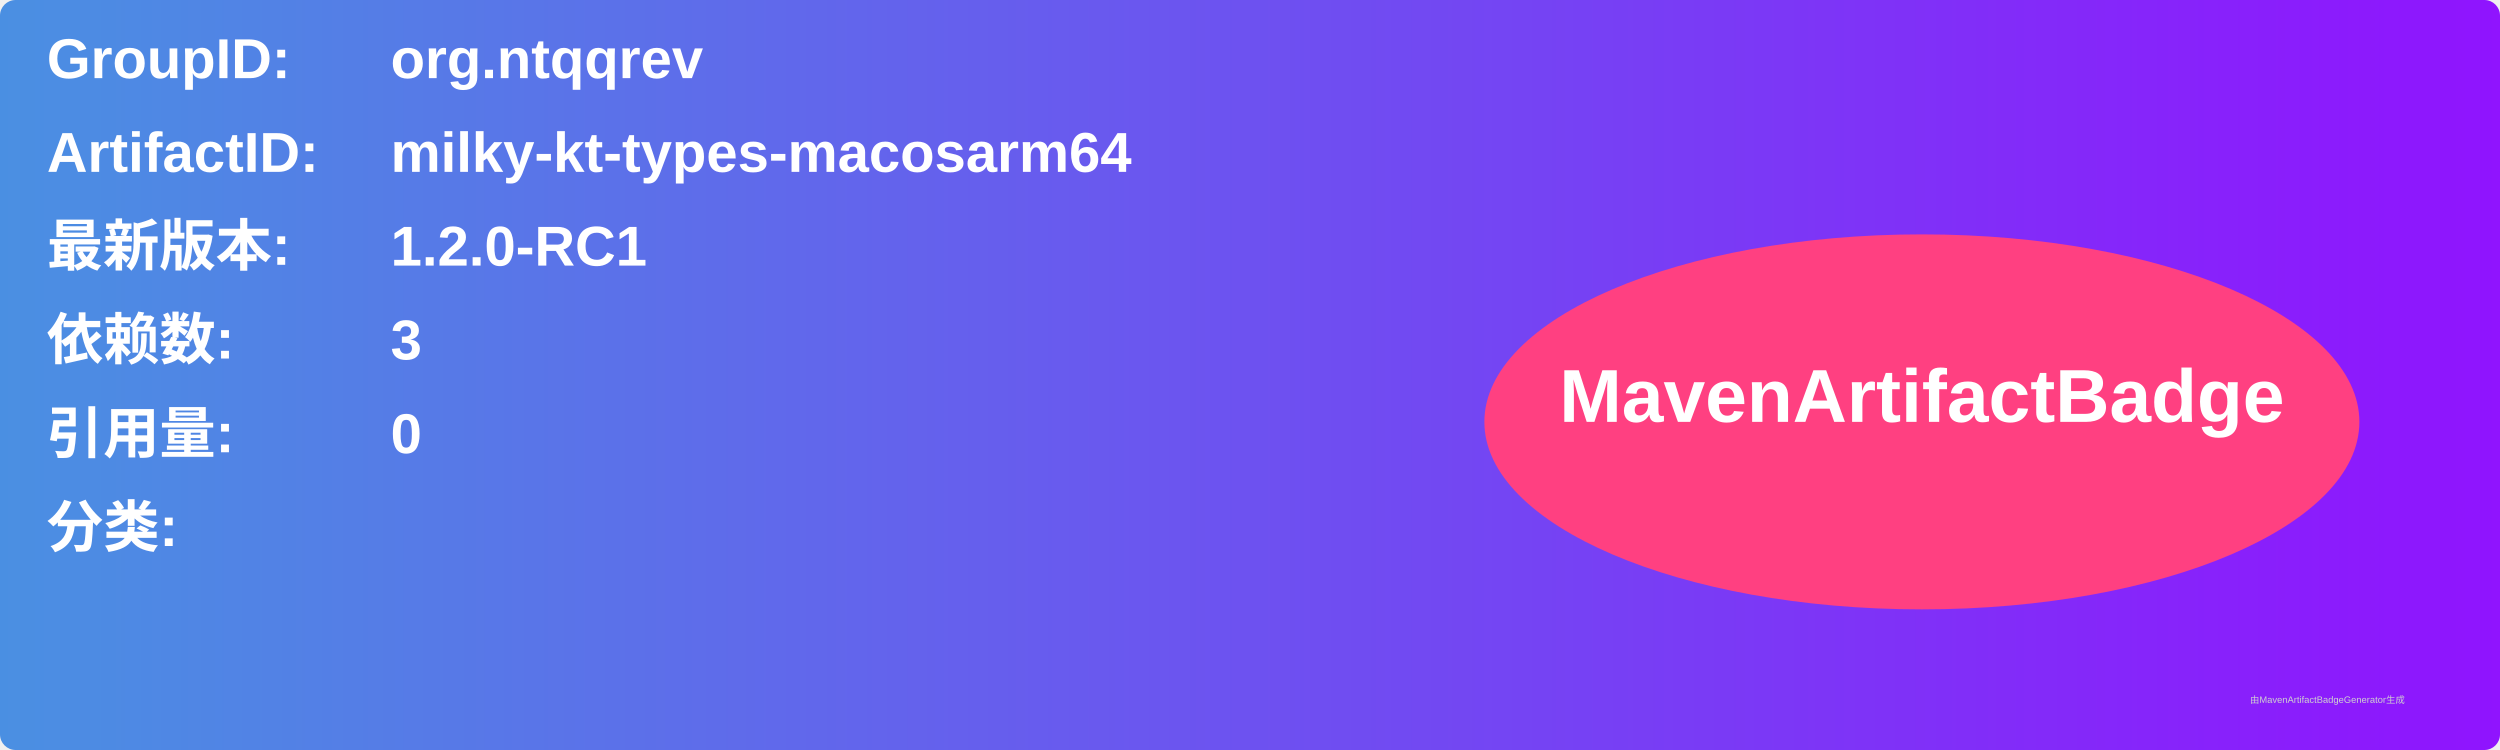
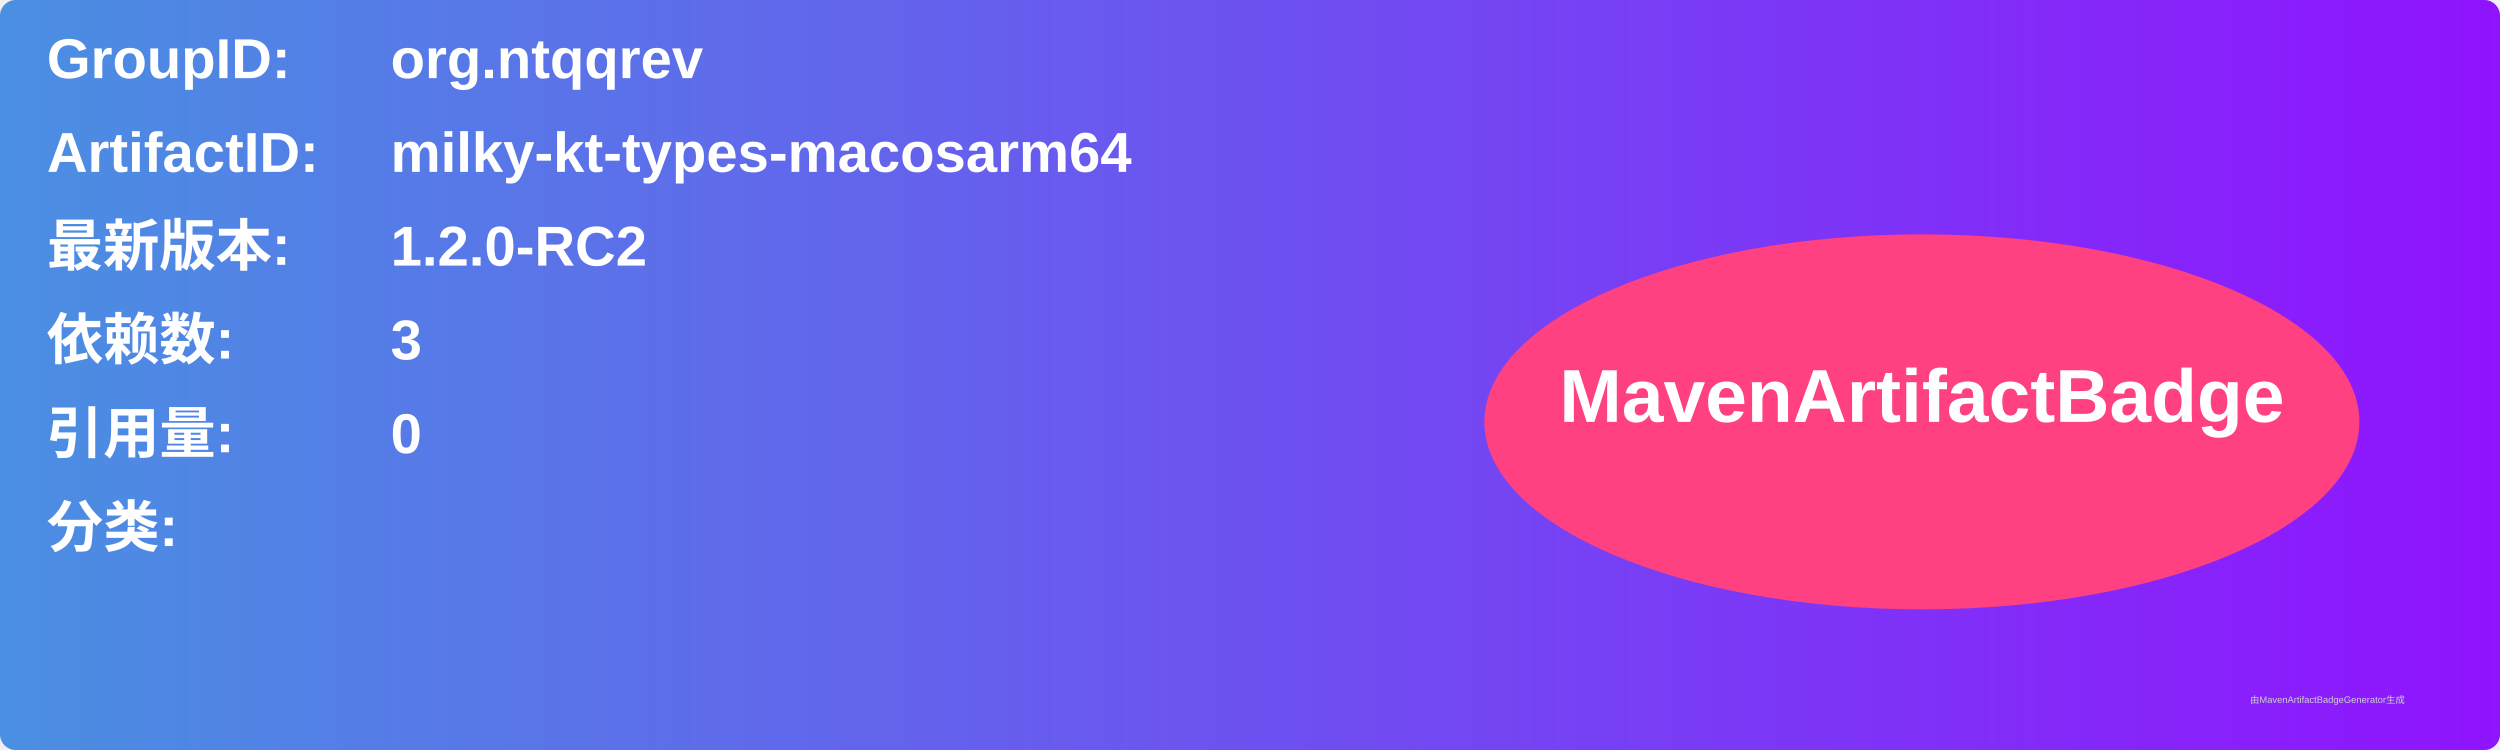
<svg xmlns="http://www.w3.org/2000/svg" width="800" height="240" viewBox="0 0 800 240">
  <linearGradient id="grad" x1="0%" y1="0%" x2="100%" y2="0%">
    <stop offset="0%" stop-color="#4a90e2" />
    <stop offset="100%" stop-color="#9013fe" />
  </linearGradient>
  <rect width="100%" height="100%" rx="5" ry="5" fill="url(#grad)" />
  <g transform="translate(15, 15)">
    <text x="0" y="10" font-family="Arial" font-size="18" fill="white" font-weight="bold" width="260">GroupID:</text>
    <text x="110" y="10" font-family="Arial" font-size="18" fill="white" font-weight="bold" width="460">org.ntqqrev</text>
    <text x="0" y="40" font-family="Arial" font-size="18" fill="white" font-weight="bold" width="260">ArtifactID:</text>
    <text x="110" y="40" font-family="Arial" font-size="18" fill="white" font-weight="bold" width="460">milky-kt-types-macosarm64</text>
    <text x="0" y="70" font-family="Arial" font-size="18" fill="white" font-weight="bold">最新版本:</text>
    <text x="110" y="70" font-family="Arial" font-size="18" fill="white" font-weight="bold">
-       <tspan font-weight="bold">1.2.0-RC1</tspan>
+       <tspan font-weight="bold">1.2.0-RC2</tspan>
    </text>
    <text x="0" y="100" font-family="Arial" font-size="18" fill="white" font-weight="bold">依赖数: </text>
    <text x="110" y="100" font-family="Arial" font-size="18" fill="white">
      <tspan font-weight="bold">3</tspan>
    </text>
    <text x="0" y="130" font-family="Arial" font-size="18" fill="white" font-weight="bold">引用量: </text>
    <text x="110" y="130" font-family="Arial" font-size="18" fill="white">
      <tspan font-weight="bold">0</tspan>
    </text>
    <text x="0" y="160" font-family="Arial" font-size="18" fill="white" font-weight="bold">分类:</text>
    <text x="10" y="190" font-family="Arial" font-size="10" fill="white">
      <tspan font-weight="bold" />
    </text>
    <ellipse cx="600" cy="120" rx="140" ry="60" fill="#ff4081" />
    <text x="600" y="120" text-anchor="middle" font-family="Arial" font-size="24" fill="white" font-weight="bold">MavenArtifactBadge</text>
  </g>
  <text x="720" y="225" font-family="Arial" font-size="3" fill="#d0d0d0">由MavenArtifactBadgeGenerator生成</text>
</svg>
